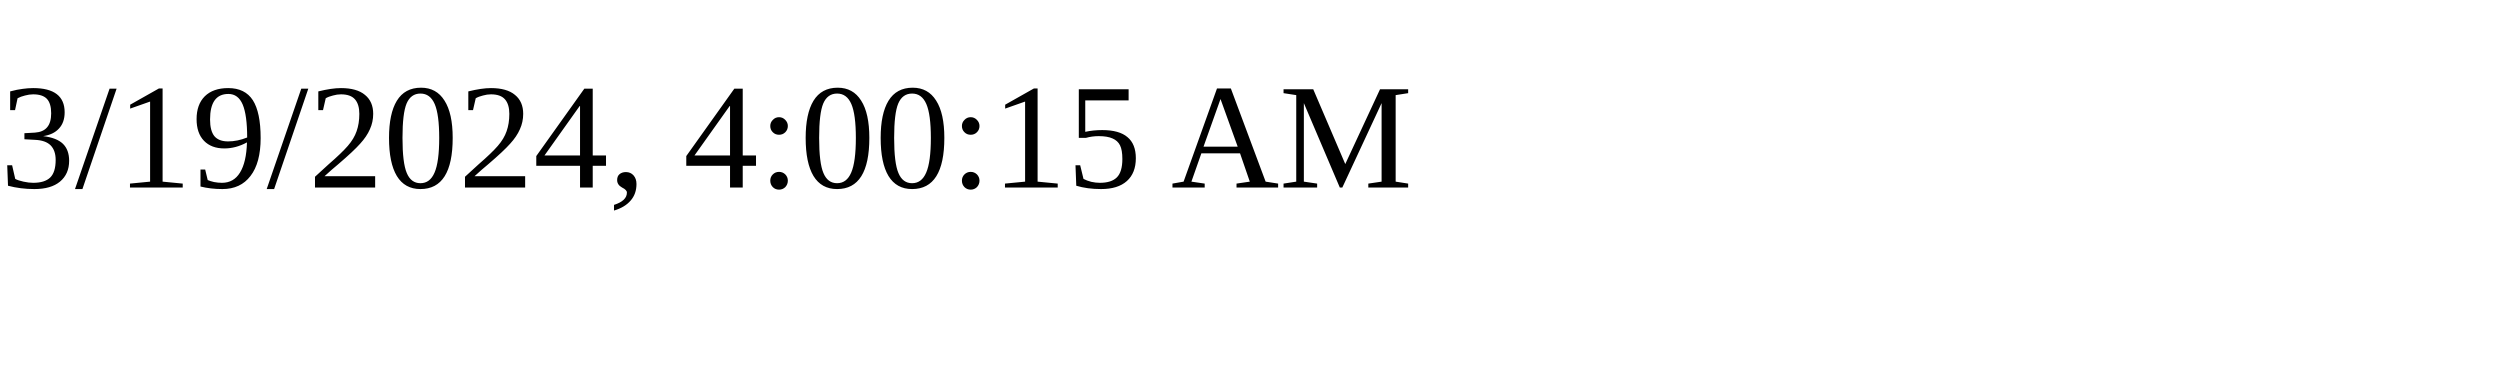
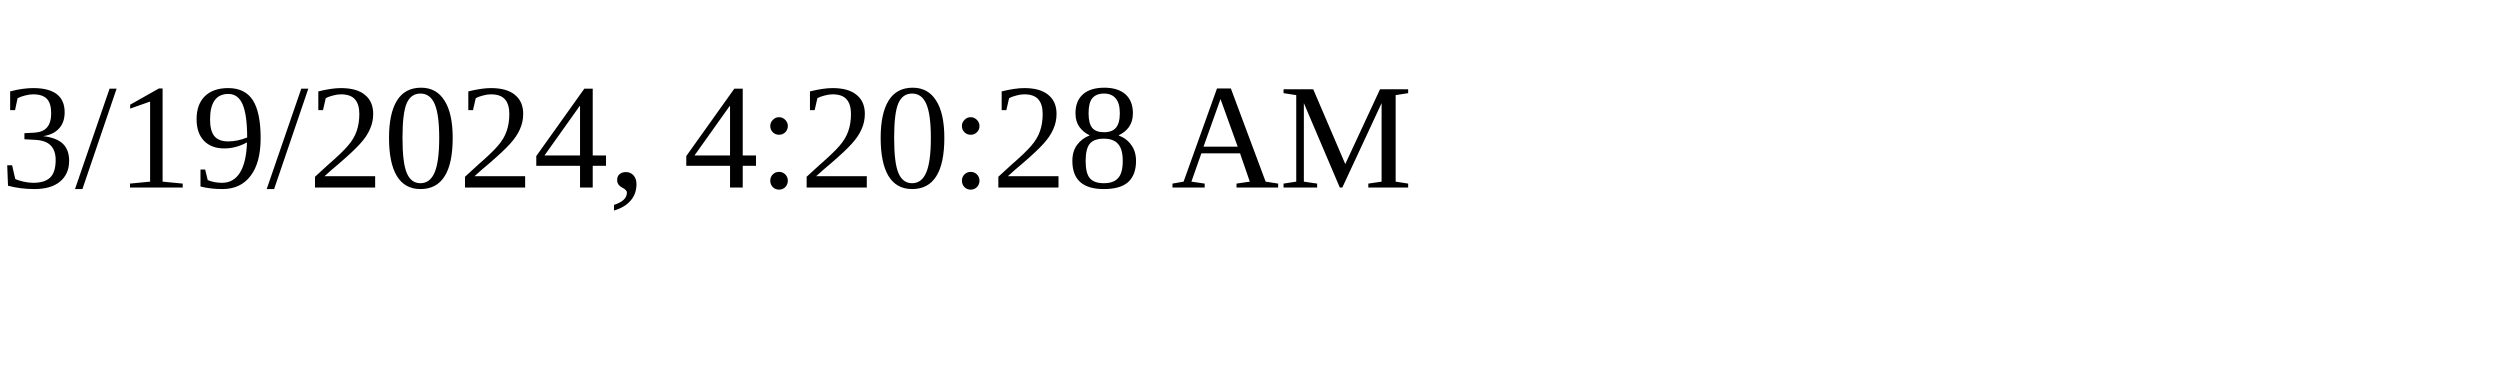
<svg xmlns="http://www.w3.org/2000/svg" height="30" width="200">
-   <text x="0" y="15">3/19/2024, 4:00:15 AM</text>
+   <text x="0" y="15">3/19/2024, 4:20:28 AM</text>
</svg>
